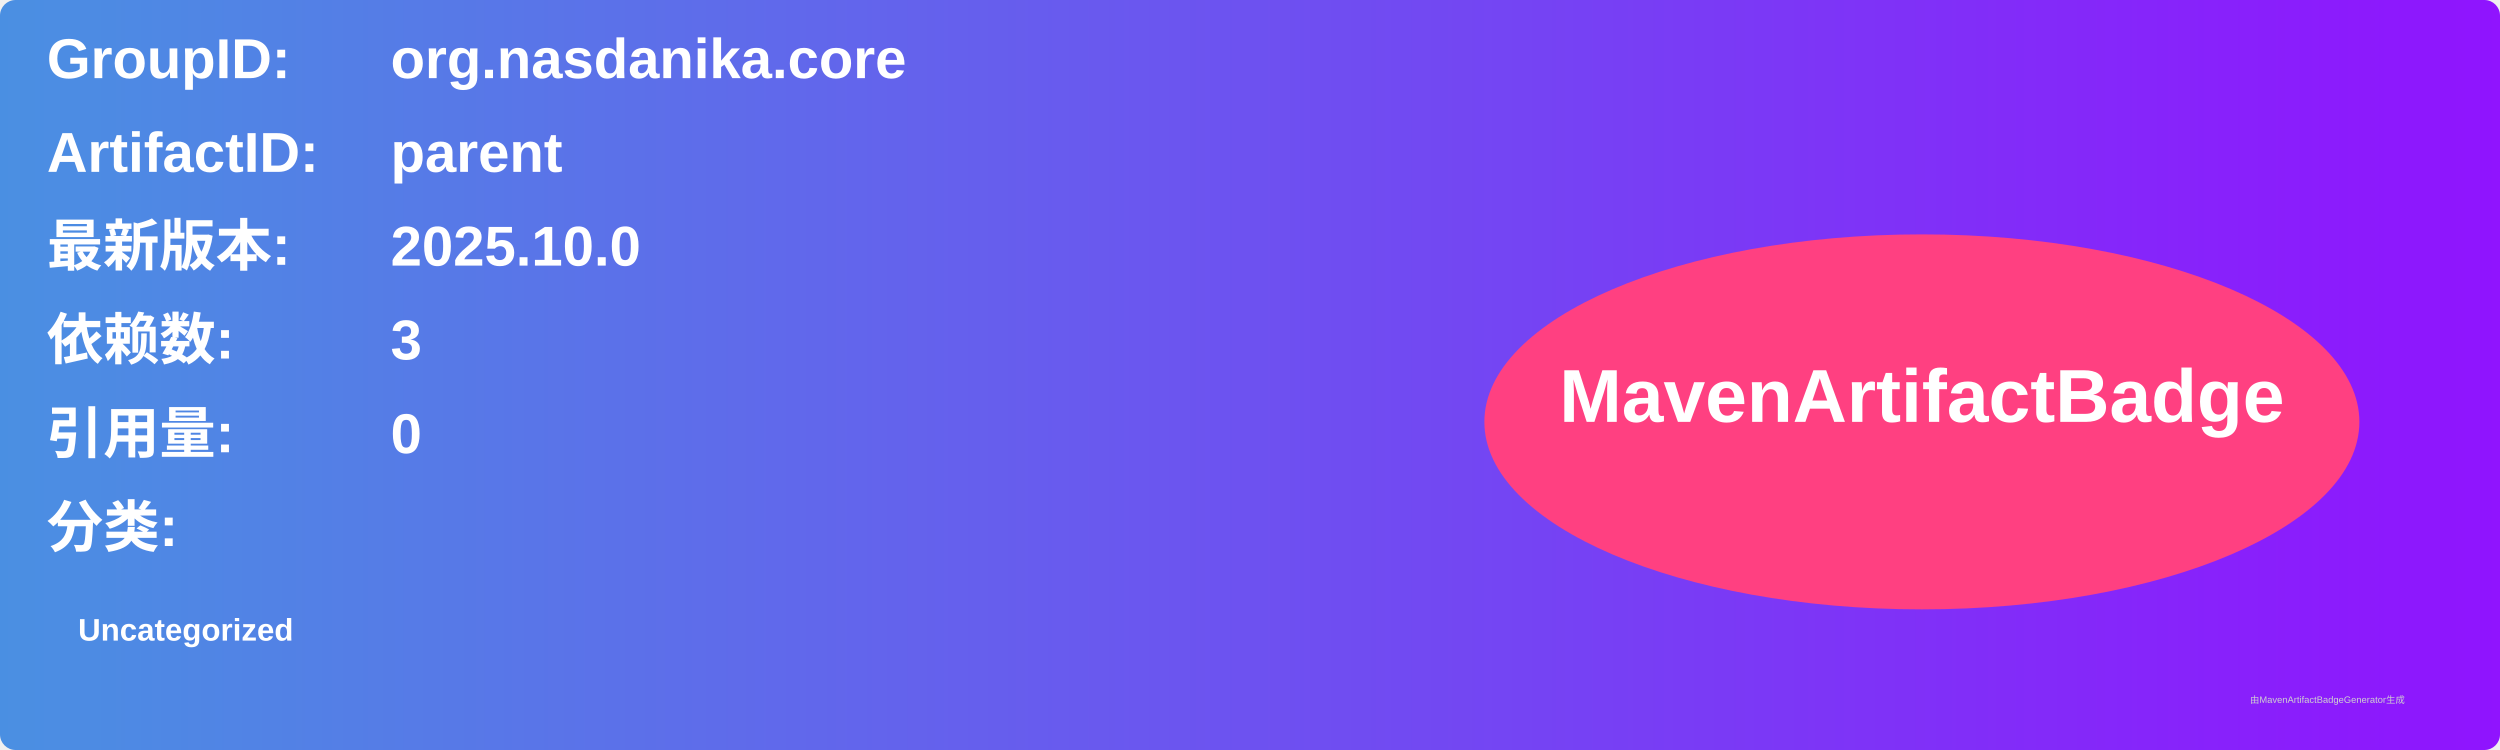
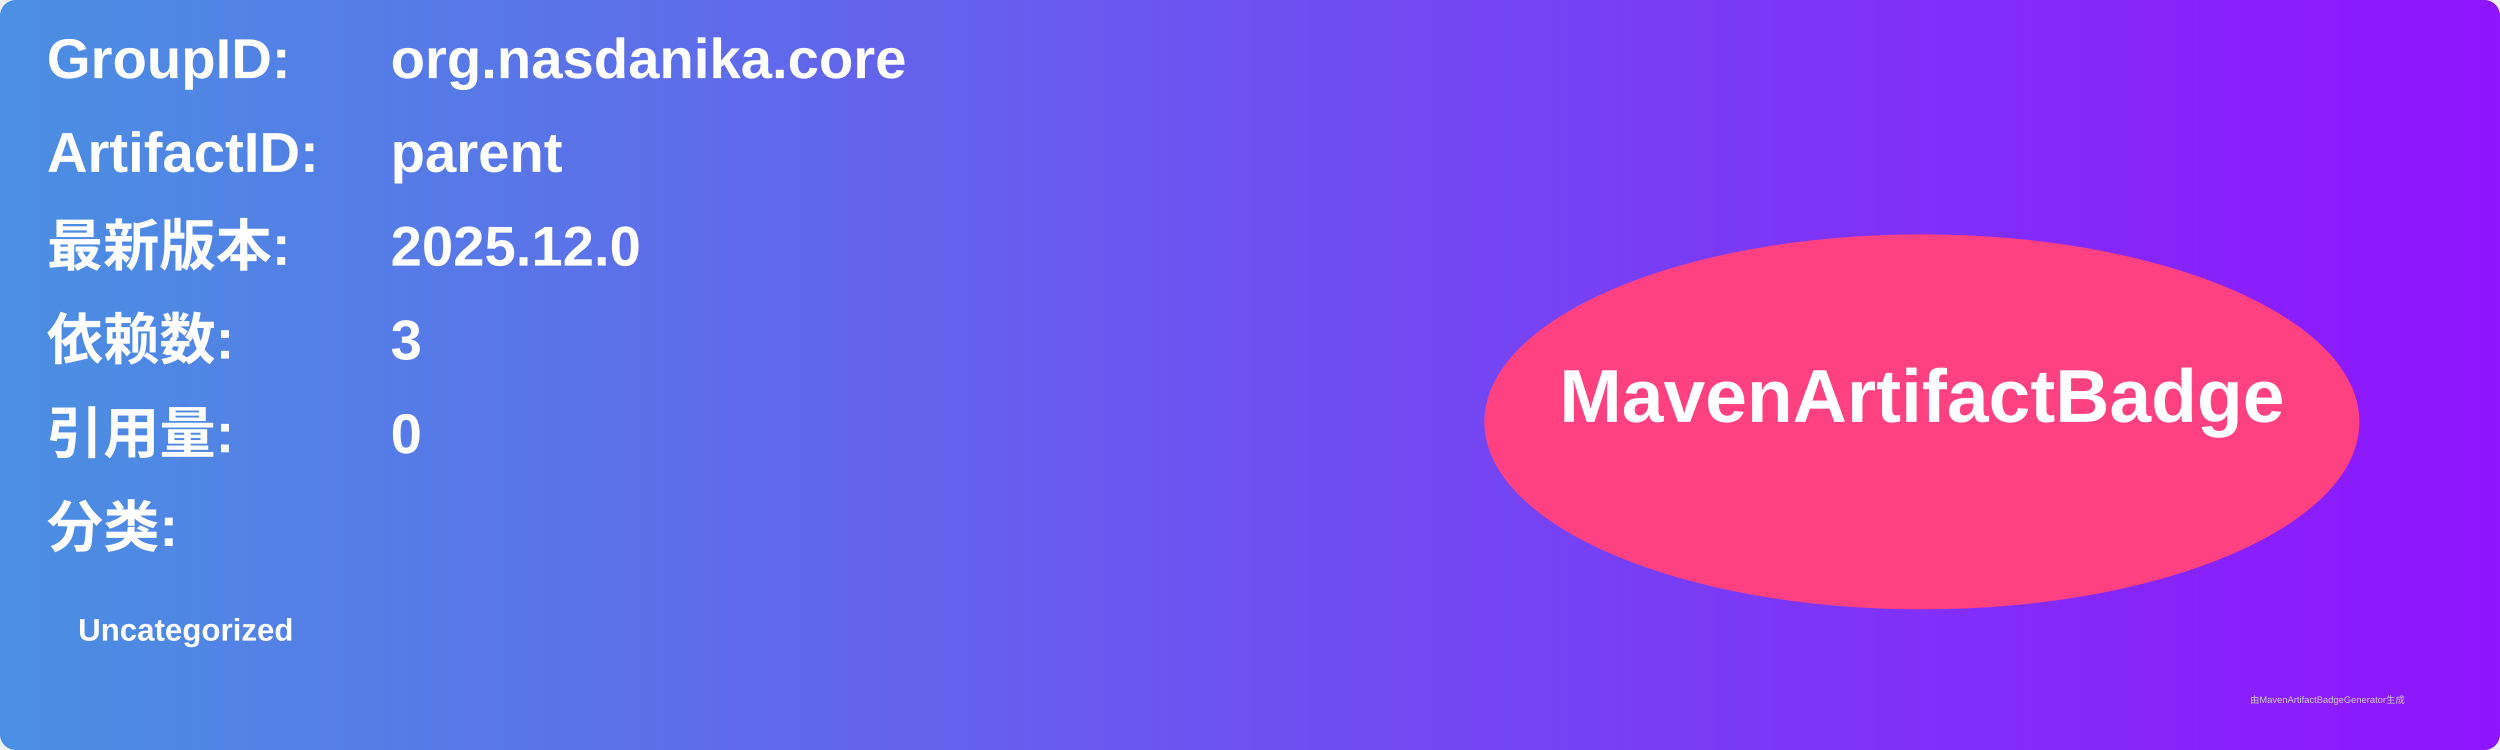
<svg xmlns="http://www.w3.org/2000/svg" width="800" height="240" viewBox="0 0 800 240">
  <linearGradient id="grad" x1="0%" y1="0%" x2="100%" y2="0%">
    <stop offset="0%" stop-color="#4a90e2" />
    <stop offset="100%" stop-color="#9013fe" />
  </linearGradient>
  <rect width="100%" height="100%" rx="5" ry="5" fill="url(#grad)" />
  <g transform="translate(15, 15)">
    <text x="0" y="10" font-family="Arial" font-size="18" fill="white" font-weight="bold" width="260">GroupID:</text>
    <text x="110" y="10" font-family="Arial" font-size="18" fill="white" font-weight="bold" width="460">org.nasdanika.core</text>
    <text x="0" y="40" font-family="Arial" font-size="18" fill="white" font-weight="bold" width="260">ArtifactID:</text>
    <text x="110" y="40" font-family="Arial" font-size="18" fill="white" font-weight="bold" width="460">parent</text>
    <text x="0" y="70" font-family="Arial" font-size="18" fill="white" font-weight="bold">最新版本:</text>
    <text x="110" y="70" font-family="Arial" font-size="18" fill="white" font-weight="bold">
-       <tspan font-weight="bold">2025.10.0</tspan>
+       <tspan font-weight="bold">2025.12.0</tspan>
    </text>
    <text x="0" y="100" font-family="Arial" font-size="18" fill="white" font-weight="bold">依赖数: </text>
    <text x="110" y="100" font-family="Arial" font-size="18" fill="white">
      <tspan font-weight="bold">3</tspan>
    </text>
    <text x="0" y="130" font-family="Arial" font-size="18" fill="white" font-weight="bold">引用量: </text>
    <text x="110" y="130" font-family="Arial" font-size="18" fill="white">
      <tspan font-weight="bold">0</tspan>
    </text>
    <text x="0" y="160" font-family="Arial" font-size="18" fill="white" font-weight="bold">分类:</text>
    <text x="10" y="190" font-family="Arial" font-size="10" fill="white">
      <tspan font-weight="bold">Uncategorized</tspan>
    </text>
    <ellipse cx="600" cy="120" rx="140" ry="60" fill="#ff4081" />
    <text x="600" y="120" text-anchor="middle" font-family="Arial" font-size="24" fill="white" font-weight="bold">MavenArtifactBadge</text>
  </g>
  <text x="720" y="225" font-family="Arial" font-size="3" fill="#d0d0d0">由MavenArtifactBadgeGenerator生成</text>
</svg>
